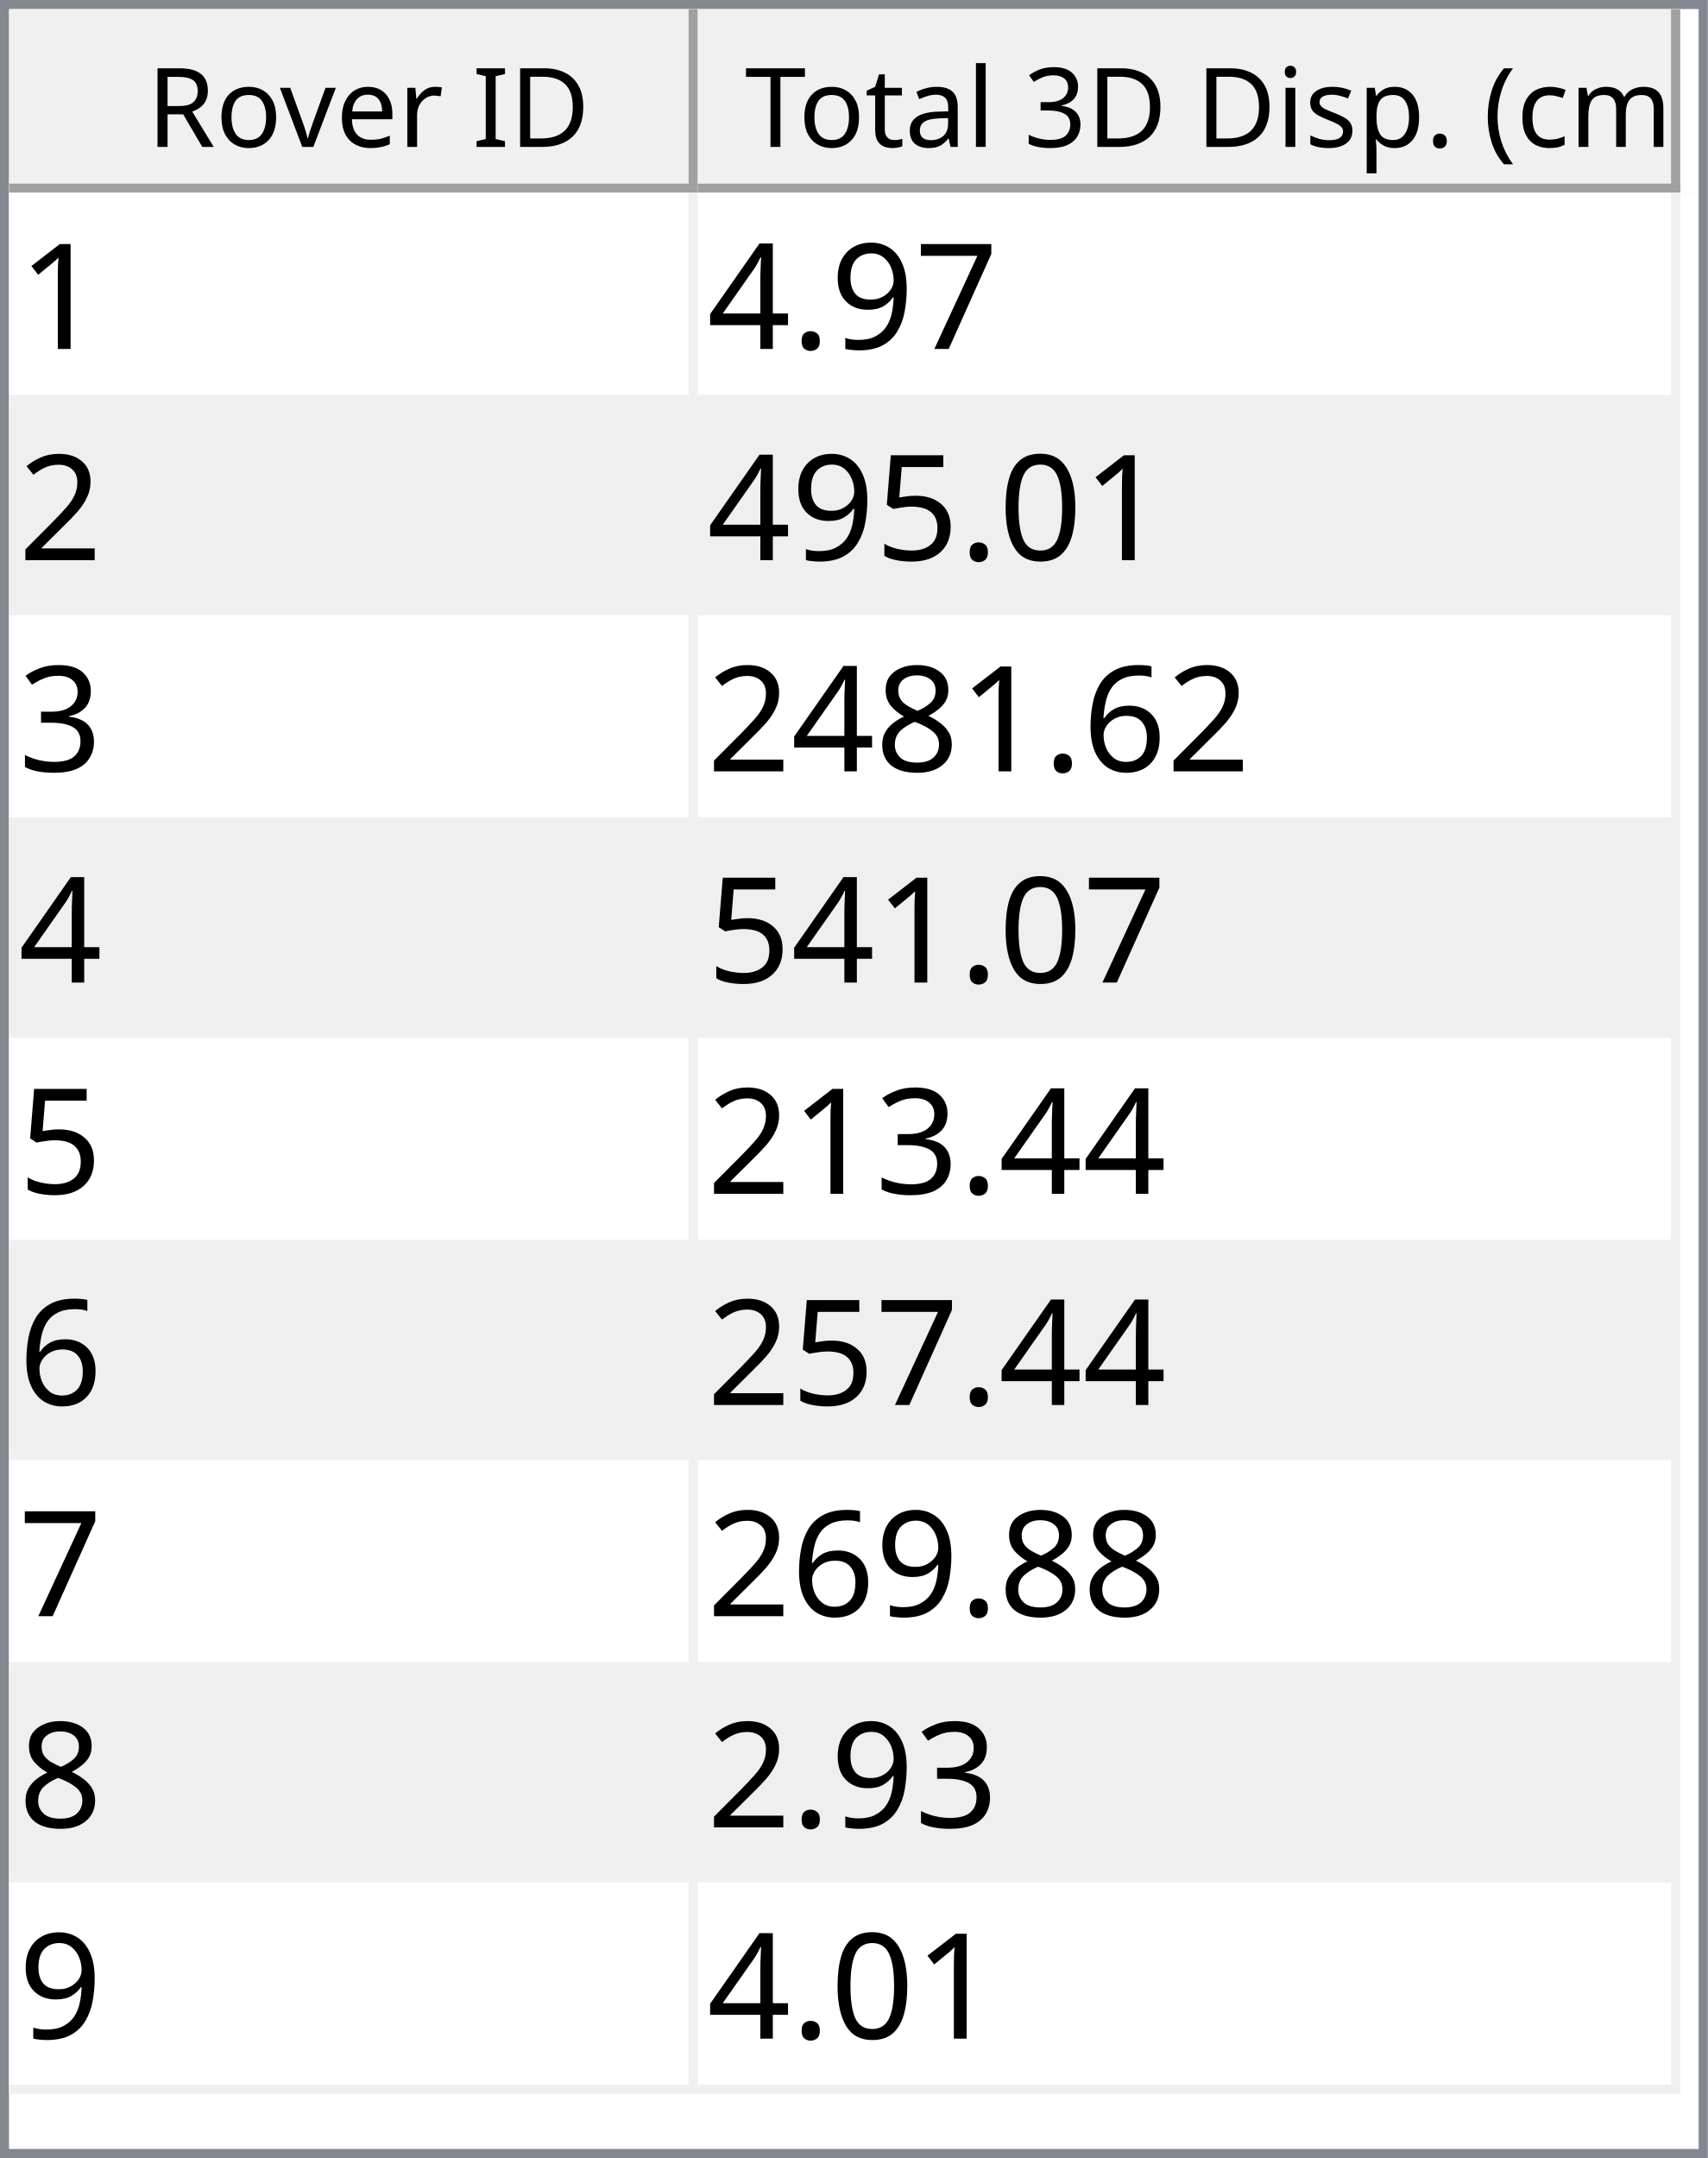
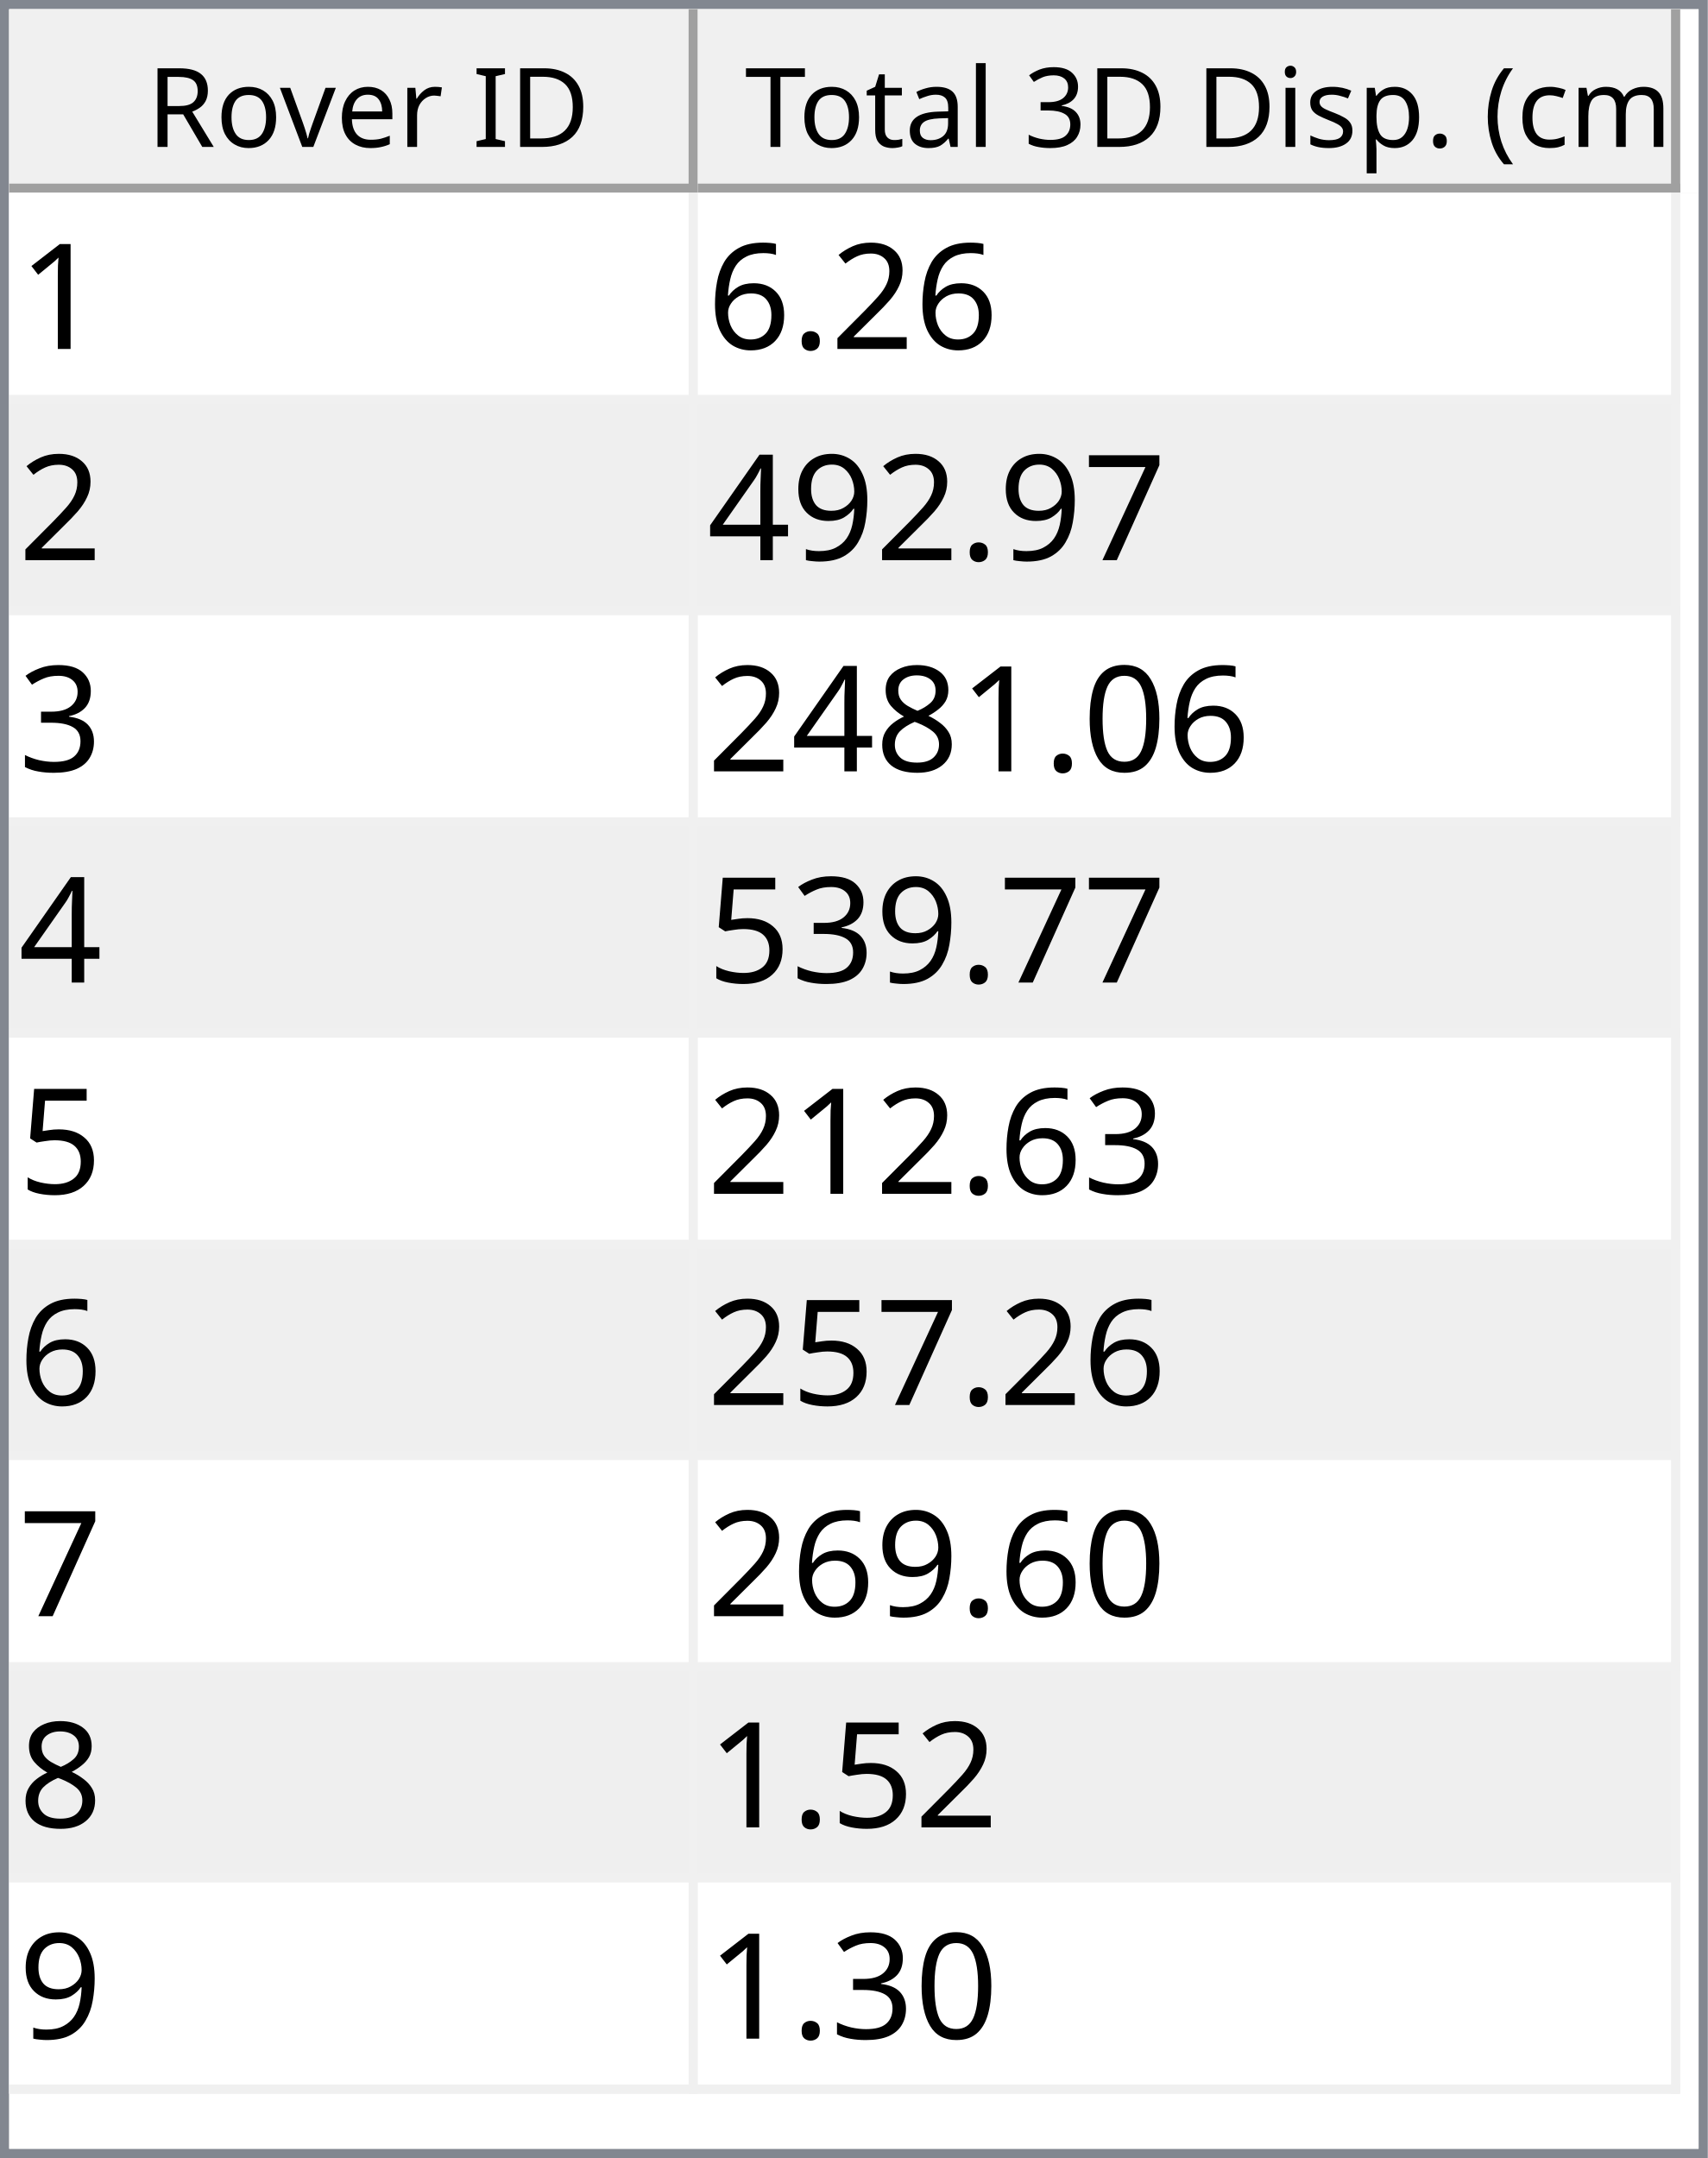
<svg xmlns="http://www.w3.org/2000/svg" style="fill-opacity:1; color-rendering:auto; color-interpolation:auto; text-rendering:auto; stroke:black; stroke-linecap:square; stroke-miterlimit:10; shape-rendering:auto; stroke-opacity:1; fill:black; stroke-dasharray:none; font-weight:normal; stroke-width:1; font-family:'Dialog'; font-style:normal; stroke-linejoin:miter; font-size:12px; stroke-dashoffset:0; image-rendering:auto;" width="186" height="235">
  <defs id="genericDefs" />
  <g>
    <defs id="defs1">
      <clipPath clipPathUnits="userSpaceOnUse" id="clipPath1">
        <path d="M0 0 L186 0 L186 235 L0 235 L0 0 Z" />
      </clipPath>
      <clipPath clipPathUnits="userSpaceOnUse" id="clipPath2">
        <path d="M0 0 L0 235 L186 235 L186 0 Z" />
      </clipPath>
      <clipPath clipPathUnits="userSpaceOnUse" id="clipPath3">
        <path d="M0 0 L0 20 L184 20 L184 0 Z" />
      </clipPath>
      <clipPath clipPathUnits="userSpaceOnUse" id="clipPath4">
        <path d="M0 0 L0 20 L75 20 L75 0 Z" />
      </clipPath>
      <clipPath clipPathUnits="userSpaceOnUse" id="clipPath5">
        <path d="M1 1 L1 19 L74 19 L74 1 Z" />
      </clipPath>
      <clipPath clipPathUnits="userSpaceOnUse" id="clipPath6">
        <path d="M0 0 L0 18 L73 18 L73 0 Z" />
      </clipPath>
      <clipPath clipPathUnits="userSpaceOnUse" id="clipPath7">
        <path d="M-0.5 -0.5 L-0.5 19.5 L74.5 19.5 L74.5 -0.5 Z" />
      </clipPath>
      <clipPath clipPathUnits="userSpaceOnUse" id="clipPath8">
        <path d="M0 0 L0 20 L107 20 L107 0 Z" />
      </clipPath>
      <clipPath clipPathUnits="userSpaceOnUse" id="clipPath9">
        <path d="M1 1 L1 19 L106 19 L106 1 Z" />
      </clipPath>
      <clipPath clipPathUnits="userSpaceOnUse" id="clipPath10">
        <path d="M0 0 L0 18 L105 18 L105 0 Z" />
      </clipPath>
      <clipPath clipPathUnits="userSpaceOnUse" id="clipPath11">
        <path d="M-0.5 -0.5 L-0.5 19.5 L106.5 19.5 L106.5 -0.5 Z" />
      </clipPath>
      <clipPath clipPathUnits="userSpaceOnUse" id="clipPath12">
        <path d="M0 0 L0 213 L184 213 L184 0 Z" />
      </clipPath>
      <clipPath clipPathUnits="userSpaceOnUse" id="clipPath13">
        <path d="M0 0 L0 207 L182 207 L182 0 Z" />
      </clipPath>
      <clipPath clipPathUnits="userSpaceOnUse" id="clipPath14">
        <path d="M-0.5 -0.5 L-0.5 206.5 L181.5 206.5 L181.5 -0.5 Z" />
      </clipPath>
      <clipPath clipPathUnits="userSpaceOnUse" id="clipPath15">
        <path d="M0 0 L0 22 L74 22 L74 0 Z" />
      </clipPath>
      <clipPath clipPathUnits="userSpaceOnUse" id="clipPath16">
        <path d="M0 0 L0 22 L106 22 L106 0 Z" />
      </clipPath>
      <font horiz-adv-x="64.551" id="font1">
        <font-face ascent="107.91" descent="25.098" units-per-em="100" style="font-style:normal; font-family:Segoe UI; font-weight:normal;" />
        <missing-glyph horiz-adv-x="64.551" d="M8.109 0 L8.109 68.266 L56.453 68.266 L56.453 0 L8.109 0 ZM15.328 7.234 L49.219 7.234 L49.219 61.031 L15.328 61.031 L15.328 7.234 Z" />
        <glyph unicode="D" horiz-adv-x="70.117" d="M9.188 0 L9.188 70.016 L28.516 70.016 Q65.531 70.016 65.531 35.891 Q65.531 19.672 55.25 9.836 Q44.969 0 27.734 0 L9.188 0 ZM17.391 62.594 L17.391 7.422 L27.828 7.422 Q41.609 7.422 49.273 14.797 Q56.938 22.172 56.938 35.688 Q56.938 62.594 28.328 62.594 L17.391 62.594 Z" />
        <glyph unicode="I" horiz-adv-x="26.611" d="M17.391 0 L9.188 0 L9.188 70.016 L17.391 70.016 L17.391 0 Z" />
        <glyph unicode=" " horiz-adv-x="27.393" d="" />
        <glyph unicode="r" horiz-adv-x="34.766" d="M34.188 41.891 Q32.078 43.5 28.125 43.5 Q23 43.5 19.555 38.672 Q16.109 33.844 16.109 25.484 L16.109 0 L8.109 0 L8.109 50 L16.109 50 L16.109 39.703 L16.312 39.703 Q18.016 44.969 21.531 47.922 Q25.047 50.875 29.391 50.875 Q32.516 50.875 34.188 50.203 L34.188 41.891 Z" />
        <glyph unicode="e" horiz-adv-x="52.295" d="M48.297 23 L12.984 23 Q13.188 14.656 17.484 10.109 Q21.781 5.562 29.297 5.562 Q37.75 5.562 44.828 11.141 L44.828 3.609 Q38.234 -1.172 27.391 -1.172 Q16.797 -1.172 10.742 5.641 Q4.688 12.453 4.688 24.812 Q4.688 36.469 11.305 43.82 Q17.922 51.172 27.734 51.172 Q37.547 51.172 42.922 44.828 Q48.297 38.484 48.297 27.203 L48.297 23 ZM40.094 29.781 Q40.047 36.719 36.75 40.578 Q33.453 44.438 27.594 44.438 Q21.922 44.438 17.969 40.383 Q14.016 36.328 13.094 29.781 L40.094 29.781 Z" />
        <glyph unicode="v" horiz-adv-x="47.9" d="M47.406 50 L27.484 0 L19.625 0 L0.688 50 L9.469 50 L22.172 13.672 Q23.578 9.672 23.922 6.688 L24.125 6.688 Q24.609 10.453 25.688 13.484 L38.969 50 L47.406 50 Z" />
        <glyph unicode="o" horiz-adv-x="58.594" d="M29 -1.172 Q17.922 -1.172 11.305 5.836 Q4.688 12.844 4.688 24.422 Q4.688 37.016 11.57 44.094 Q18.453 51.172 30.172 51.172 Q41.359 51.172 47.633 44.289 Q53.906 37.406 53.906 25.203 Q53.906 13.234 47.141 6.031 Q40.375 -1.172 29 -1.172 ZM29.594 44.438 Q21.875 44.438 17.383 39.188 Q12.891 33.938 12.891 24.703 Q12.891 15.828 17.43 10.695 Q21.969 5.562 29.594 5.562 Q37.359 5.562 41.531 10.594 Q45.703 15.625 45.703 24.906 Q45.703 34.281 41.531 39.359 Q37.359 44.438 29.594 44.438 Z" />
        <glyph unicode="R" horiz-adv-x="59.814" d="M59.375 0 L49.609 0 L37.891 19.625 Q36.281 22.359 34.766 24.289 Q33.25 26.219 31.664 27.438 Q30.078 28.656 28.25 29.219 Q26.422 29.781 24.125 29.781 L17.391 29.781 L17.391 0 L9.188 0 L9.188 70.016 L30.078 70.016 Q34.672 70.016 38.555 68.867 Q42.438 67.719 45.289 65.375 Q48.141 63.031 49.758 59.547 Q51.375 56.062 51.375 51.375 Q51.375 47.703 50.273 44.656 Q49.172 41.609 47.148 39.211 Q45.125 36.812 42.266 35.133 Q39.406 33.453 35.844 32.516 L35.844 32.328 Q37.594 31.547 38.891 30.547 Q40.188 29.547 41.359 28.18 Q42.531 26.812 43.68 25.078 Q44.828 23.344 46.234 21.047 L59.375 0 ZM17.391 62.594 L17.391 37.203 L28.516 37.203 Q31.594 37.203 34.203 38.133 Q36.812 39.062 38.719 40.797 Q40.625 42.531 41.703 45.047 Q42.781 47.562 42.781 50.688 Q42.781 56.297 39.141 59.445 Q35.5 62.594 28.609 62.594 L17.391 62.594 Z" />
        <glyph unicode=")" horiz-adv-x="30.176" d="M8.297 -15.922 L1.172 -15.922 Q16.406 2.344 16.406 26.812 Q16.406 51.469 1.078 70.016 L8.297 70.016 Q23.531 52.156 23.531 26.703 Q23.531 1.375 8.297 -15.922 Z" />
        <glyph unicode="m" horiz-adv-x="86.133" d="M79.109 0 L71.094 0 L71.094 28.719 Q71.094 37.016 68.531 40.727 Q65.969 44.438 59.906 44.438 Q54.781 44.438 51.195 39.75 Q47.609 35.062 47.609 28.516 L47.609 0 L39.594 0 L39.594 29.688 Q39.594 44.438 28.219 44.438 Q22.953 44.438 19.531 40.016 Q16.109 35.594 16.109 28.516 L16.109 0 L8.109 0 L8.109 50 L16.109 50 L16.109 42.094 L16.312 42.094 Q21.625 51.172 31.844 51.172 Q36.969 51.172 40.773 48.312 Q44.578 45.453 46 40.828 Q51.562 51.172 62.594 51.172 Q79.109 51.172 79.109 30.812 L79.109 0 Z" />
        <glyph unicode="c" horiz-adv-x="46.191" d="M42.188 2.297 Q36.422 -1.172 28.516 -1.172 Q17.828 -1.172 11.258 5.789 Q4.688 12.75 4.688 23.828 Q4.688 36.188 11.766 43.68 Q18.844 51.172 30.672 51.172 Q37.25 51.172 42.281 48.734 L42.281 40.531 Q36.719 44.438 30.375 44.438 Q22.703 44.438 17.797 38.945 Q12.891 33.453 12.891 24.516 Q12.891 15.719 17.508 10.641 Q22.125 5.562 29.891 5.562 Q36.422 5.562 42.188 9.906 L42.188 2.297 Z" />
        <glyph unicode="(" horiz-adv-x="30.176" d="M29.109 -15.922 L21.969 -15.922 Q6.844 1.375 6.844 26.703 Q6.844 52.156 21.969 70.016 L29.203 70.016 Q13.875 51.469 13.875 26.812 Q13.875 2.344 29.109 -15.922 Z" />
        <glyph unicode="." horiz-adv-x="21.68" d="M10.891 -1.078 Q8.641 -1.078 7.055 0.539 Q5.469 2.156 5.469 4.391 Q5.469 6.641 7.055 8.273 Q8.641 9.906 10.891 9.906 Q13.188 9.906 14.797 8.273 Q16.406 6.641 16.406 4.391 Q16.406 2.156 14.797 0.539 Q13.188 -1.078 10.891 -1.078 Z" />
        <glyph unicode="p" horiz-adv-x="58.789" d="M16.312 7.234 L16.109 7.234 L16.109 -23 L8.109 -23 L8.109 50 L16.109 50 L16.109 41.219 L16.312 41.219 Q22.219 51.172 33.594 51.172 Q43.266 51.172 48.688 44.461 Q54.109 37.75 54.109 26.469 Q54.109 13.922 48 6.375 Q41.891 -1.172 31.297 -1.172 Q21.578 -1.172 16.312 7.234 ZM16.109 27.391 L16.109 20.406 Q16.109 14.203 20.141 9.883 Q24.172 5.562 30.375 5.562 Q37.641 5.562 41.773 11.133 Q45.906 16.703 45.906 26.609 Q45.906 34.969 42.047 39.703 Q38.188 44.438 31.594 44.438 Q24.609 44.438 20.359 39.578 Q16.109 34.719 16.109 27.391 Z" />
        <glyph unicode="s" horiz-adv-x="42.432" d="M5.078 1.812 L5.078 10.406 Q11.625 5.562 19.484 5.562 Q30.031 5.562 30.031 12.594 Q30.031 14.594 29.125 15.992 Q28.219 17.391 26.68 18.461 Q25.141 19.531 23.07 20.383 Q21 21.234 18.609 22.172 Q15.281 23.484 12.766 24.828 Q10.25 26.172 8.57 27.859 Q6.891 29.547 6.031 31.695 Q5.172 33.844 5.172 36.719 Q5.172 40.234 6.789 42.945 Q8.406 45.656 11.086 47.484 Q13.766 49.312 17.211 50.242 Q20.656 51.172 24.312 51.172 Q30.812 51.172 35.938 48.922 L35.938 40.828 Q30.422 44.438 23.25 44.438 Q21 44.438 19.195 43.922 Q17.391 43.406 16.094 42.477 Q14.797 41.547 14.086 40.258 Q13.375 38.969 13.375 37.406 Q13.375 35.453 14.086 34.133 Q14.797 32.812 16.164 31.789 Q17.531 30.766 19.484 29.938 Q21.438 29.109 23.922 28.125 Q27.25 26.859 29.883 25.516 Q32.516 24.172 34.375 22.484 Q36.234 20.797 37.234 18.602 Q38.234 16.406 38.234 13.375 Q38.234 9.672 36.602 6.938 Q34.969 4.203 32.234 2.398 Q29.5 0.594 25.93 -0.289 Q22.359 -1.172 18.453 -1.172 Q10.75 -1.172 5.078 1.812 Z" />
        <glyph unicode="i" horiz-adv-x="24.219" d="M12.203 62.703 Q10.062 62.703 8.547 64.164 Q7.031 65.625 7.031 67.875 Q7.031 70.125 8.547 71.609 Q10.062 73.094 12.203 73.094 Q14.406 73.094 15.945 71.609 Q17.484 70.125 17.484 67.875 Q17.484 65.719 15.945 64.211 Q14.406 62.703 12.203 62.703 ZM16.109 0 L8.109 0 L8.109 50 L16.109 50 L16.109 0 Z" />
        <glyph unicode="3" horiz-adv-x="53.906" d="M46.531 19.828 Q46.531 15.094 44.75 11.211 Q42.969 7.328 39.719 4.57 Q36.469 1.812 31.93 0.297 Q27.391 -1.219 21.922 -1.219 Q11.922 -1.219 6 2.594 L6 11.188 Q13.094 5.609 22.219 5.609 Q25.875 5.609 28.828 6.539 Q31.781 7.469 33.906 9.227 Q36.031 10.984 37.18 13.477 Q38.328 15.969 38.328 19.094 Q38.328 32.812 18.797 32.812 L12.984 32.812 L12.984 39.594 L18.5 39.594 Q35.797 39.594 35.797 52.484 Q35.797 64.406 22.609 64.406 Q15.188 64.406 8.688 59.422 L8.688 67.188 Q15.375 71.188 24.609 71.188 Q29 71.188 32.57 69.969 Q36.141 68.75 38.68 66.555 Q41.219 64.359 42.609 61.281 Q44 58.203 44 54.5 Q44 40.672 30.031 36.719 L30.031 36.531 Q33.594 36.141 36.625 34.797 Q39.656 33.453 41.852 31.305 Q44.047 29.156 45.289 26.25 Q46.531 23.344 46.531 19.828 Z" />
        <glyph unicode="l" horiz-adv-x="24.219" d="M16.109 0 L8.109 0 L8.109 74.031 L16.109 74.031 L16.109 0 Z" />
        <glyph unicode="a" horiz-adv-x="50.879" d="M43.891 0 L35.891 0 L35.891 7.812 L35.688 7.812 Q30.469 -1.172 20.312 -1.172 Q12.844 -1.172 8.617 2.781 Q4.391 6.734 4.391 13.281 Q4.391 27.297 20.906 29.594 L35.891 31.688 Q35.891 44.438 25.594 44.438 Q16.547 44.438 9.281 38.281 L9.281 46.484 Q16.656 51.172 26.266 51.172 Q43.891 51.172 43.891 32.516 L43.891 0 ZM35.891 25.297 L23.828 23.641 Q18.266 22.859 15.43 20.875 Q12.594 18.891 12.594 13.875 Q12.594 10.203 15.211 7.883 Q17.828 5.562 22.172 5.562 Q28.125 5.562 32.008 9.742 Q35.891 13.922 35.891 20.312 L35.891 25.297 Z" />
        <glyph unicode="t" horiz-adv-x="33.887" d="M31.297 0.484 Q28.469 -1.078 23.828 -1.078 Q10.688 -1.078 10.688 13.578 L10.688 43.172 L2.094 43.172 L2.094 50 L10.688 50 L10.688 62.203 L18.703 64.797 L18.703 50 L31.297 50 L31.297 43.172 L18.703 43.172 L18.703 14.984 Q18.703 9.969 20.414 7.82 Q22.125 5.672 26.078 5.672 Q29.109 5.672 31.297 7.328 L31.297 0.484 Z" />
        <glyph unicode="T" horiz-adv-x="52.393" d="M50.594 62.594 L30.375 62.594 L30.375 0 L22.172 0 L22.172 62.594 L2 62.594 L2 70.016 L50.594 70.016 L50.594 62.594 Z" />
      </font>
      <font horiz-adv-x="75.0" id="font2">
        <font-face ascent="100.537" descent="21.973" units-per-em="100" style="font-style:normal; font-family:sans-serif; font-weight:normal;" />
        <missing-glyph horiz-adv-x="75.0" d="M12.5 0 L12.5 62.5 L62.5 62.5 L62.5 0 L12.5 0 ZM14.062 1.562 L60.938 1.562 L60.938 60.938 L14.062 60.938 L14.062 1.562 Z" />
        <glyph unicode="1" horiz-adv-x="55.615" d="M37.25 0 L28.469 0 L28.469 56 Q25.297 52.984 20.141 49.953 Q14.984 46.922 10.891 45.406 L10.891 53.906 Q18.266 57.375 23.781 62.305 Q29.297 67.234 31.594 71.875 L37.25 71.875 L37.25 0 Z" />
+         <glyph unicode="2" horiz-adv-x="55.615" d="M50.344 8.453 L50.344 0 L3.031 0 Q2.938 3.172 4.047 6.109 Q5.859 10.938 9.836 15.625 Q13.812 20.312 21.344 26.469 Q33.016 36.031 37.117 41.625 Q41.219 47.219 41.219 52.203 Q41.219 57.422 37.477 61.008 Q33.734 64.594 27.734 64.594 Q21.391 64.594 17.578 60.789 Q13.766 56.984 13.719 50.25 L4.688 51.172 Q5.609 61.281 11.664 66.578 Q17.719 71.875 27.938 71.875 Q38.234 71.875 44.242 66.164 Q50.25 60.453 50.25 52 Q50.25 47.703 48.492 43.555 Q46.734 39.406 42.656 34.812 Q38.578 30.219 29.109 22.219 Q21.188 15.578 18.945 13.211 Q16.703 10.844 15.234 8.453 L50.344 8.453 Z" />
+         <glyph unicode="." horiz-adv-x="27.783" d="M9.078 0 L9.078 10.016 L19.094 10.016 L19.094 0 L9.078 0 Z" />
+         <glyph unicode="6" horiz-adv-x="55.615" d="M49.75 54.047 L41.016 53.375 Q39.844 58.547 37.703 60.891 Q34.125 64.656 28.906 64.656 Q24.703 64.656 21.531 62.312 Q17.391 59.281 14.992 53.469 Q12.594 47.656 12.5 36.922 Q15.672 41.75 20.266 44.094 Q24.859 46.438 29.891 46.438 Q38.672 46.438 44.852 39.969 Q51.031 33.5 51.031 23.25 Q51.031 16.5 48.125 10.719 Q45.219 4.938 40.141 1.859 Q35.062 -1.219 28.609 -1.219 Q17.625 -1.219 10.695 6.859 Q3.766 14.938 3.766 33.5 Q3.766 54.25 11.422 63.672 Q18.109 71.875 29.438 71.875 Q37.891 71.875 43.289 67.141 Q48.688 62.406 49.75 54.047 ZM13.875 23.188 Q13.875 18.656 15.797 14.508 Q17.719 10.359 21.188 8.18 Q24.656 6 28.469 6 Q34.031 6 38.039 10.492 Q42.047 14.984 42.047 22.703 Q42.047 30.125 38.086 34.398 Q34.125 38.672 28.125 38.672 Q22.172 38.672 18.023 34.398 Q13.875 30.125 13.875 23.188 Z" />
        <glyph unicode="7" horiz-adv-x="55.615" d="M4.734 62.203 L4.734 70.656 L51.078 70.656 L51.078 63.812 Q44.234 56.547 37.523 44.484 Q30.812 32.422 27.156 19.672 Q24.516 10.688 23.781 0 L14.75 0 Q14.891 8.453 18.062 20.414 Q21.234 32.375 27.172 43.484 Q33.109 54.594 39.797 62.203 L4.734 62.203 Z" />
        <glyph unicode="9" horiz-adv-x="55.615" d="M5.469 16.547 L13.922 17.328 Q14.984 11.375 18.016 8.688 Q21.047 6 25.781 6 Q29.828 6 32.883 7.859 Q35.938 9.719 37.891 12.82 Q39.844 15.922 41.164 21.195 Q42.484 26.469 42.484 31.938 Q42.484 32.516 42.438 33.688 Q39.797 29.5 35.234 26.883 Q30.672 24.266 25.344 24.266 Q16.453 24.266 10.305 30.711 Q4.156 37.156 4.156 47.703 Q4.156 58.594 10.578 65.234 Q17 71.875 26.656 71.875 Q33.641 71.875 39.43 68.117 Q45.219 64.359 48.219 57.398 Q51.219 50.438 51.219 37.25 Q51.219 23.531 48.242 15.406 Q45.266 7.281 39.383 3.031 Q33.5 -1.219 25.594 -1.219 Q17.188 -1.219 11.867 3.445 Q6.547 8.109 5.469 16.547 ZM41.453 48.141 Q41.453 55.719 37.43 60.156 Q33.406 64.594 27.734 64.594 Q21.875 64.594 17.531 59.812 Q13.188 55.031 13.188 47.406 Q13.188 40.578 17.312 36.305 Q21.438 32.031 27.484 32.031 Q33.594 32.031 37.523 36.305 Q41.453 40.578 41.453 48.141 Z" />
-         <glyph unicode="." horiz-adv-x="27.783" d="M9.078 0 L9.078 10.016 L19.094 10.016 L19.094 0 L9.078 0 Z" />
        <glyph unicode="4" horiz-adv-x="55.615" d="M32.328 0 L32.328 17.141 L1.266 17.141 L1.266 25.203 L33.938 71.578 L41.109 71.578 L41.109 25.203 L50.781 25.203 L50.781 17.141 L41.109 17.141 L41.109 0 L32.328 0 ZM32.328 25.203 L32.328 57.469 L9.906 25.203 L32.328 25.203 Z" />
-         <glyph unicode="2" horiz-adv-x="55.615" d="M50.344 8.453 L50.344 0 L3.031 0 Q2.938 3.172 4.047 6.109 Q5.859 10.938 9.836 15.625 Q13.812 20.312 21.344 26.469 Q33.016 36.031 37.117 41.625 Q41.219 47.219 41.219 52.203 Q41.219 57.422 37.477 61.008 Q33.734 64.594 27.734 64.594 Q21.391 64.594 17.578 60.789 Q13.766 56.984 13.719 50.25 L4.688 51.172 Q5.609 61.281 11.664 66.578 Q17.719 71.875 27.938 71.875 Q38.234 71.875 44.242 66.164 Q50.25 60.453 50.25 52 Q50.25 47.703 48.492 43.555 Q46.734 39.406 42.656 34.812 Q38.578 30.219 29.109 22.219 Q21.188 15.578 18.945 13.211 Q16.703 10.844 15.234 8.453 L50.344 8.453 Z" />
+         <glyph unicode="3" horiz-adv-x="55.615" d="M4.203 18.891 L12.984 20.062 Q14.5 12.594 18.141 9.297 Q21.781 6 27 6 Q33.203 6 37.477 10.297 Q41.75 14.594 41.75 20.953 Q41.75 27 37.797 30.93 Q33.844 34.859 27.734 34.859 Q25.25 34.859 21.531 33.891 L22.516 41.609 Q23.391 41.5 23.922 41.5 Q29.547 41.5 34.039 44.43 Q38.531 47.359 38.531 53.469 Q38.531 58.297 35.258 61.477 Q31.984 64.656 26.812 64.656 Q21.688 64.656 18.266 61.43 Q14.844 58.203 13.875 51.766 L5.078 53.328 Q6.688 62.156 12.398 67.016 Q18.109 71.875 26.609 71.875 Q32.469 71.875 37.398 69.359 Q42.328 66.844 44.945 62.5 Q47.562 58.156 47.562 53.266 Q47.562 48.641 45.07 44.828 Q42.578 41.016 37.703 38.766 Q44.047 37.312 47.562 32.695 Q51.078 28.078 51.078 21.141 Q51.078 11.766 44.242 5.25 Q37.406 -1.266 26.953 -1.266 Q17.531 -1.266 11.305 4.352 Q5.078 9.969 4.203 18.891 Z" />
        <glyph unicode="0" horiz-adv-x="55.615" d="M4.156 35.297 Q4.156 48 6.766 55.742 Q9.375 63.484 14.523 67.68 Q19.672 71.875 27.484 71.875 Q33.25 71.875 37.594 69.555 Q41.938 67.234 44.773 62.867 Q47.609 58.5 49.219 52.227 Q50.828 45.953 50.828 35.297 Q50.828 22.703 48.242 14.969 Q45.656 7.234 40.508 3.008 Q35.359 -1.219 27.484 -1.219 Q17.141 -1.219 11.234 6.203 Q4.156 15.141 4.156 35.297 ZM13.188 35.297 Q13.188 17.672 17.312 11.836 Q21.438 6 27.484 6 Q33.547 6 37.672 11.859 Q41.797 17.719 41.797 35.297 Q41.797 52.984 37.672 58.789 Q33.547 64.594 27.391 64.594 Q21.344 64.594 17.719 59.469 Q13.188 52.938 13.188 35.297 Z" />
+         <glyph unicode="8" horiz-adv-x="55.615" d="M17.672 38.812 Q12.203 40.828 9.57 44.539 Q6.938 48.25 6.938 53.422 Q6.938 61.234 12.555 66.555 Q18.172 71.875 27.484 71.875 Q36.859 71.875 42.578 66.43 Q48.297 60.984 48.297 53.172 Q48.297 48.188 45.68 44.508 Q43.062 40.828 37.75 38.812 Q44.344 36.672 47.781 31.883 Q51.219 27.094 51.219 20.453 Q51.219 11.281 44.727 5.031 Q38.234 -1.219 27.641 -1.219 Q17.047 -1.219 10.547 5.055 Q4.047 11.328 4.047 20.703 Q4.047 27.688 7.594 32.398 Q11.141 37.109 17.672 38.812 ZM15.922 53.719 Q15.922 48.641 19.195 45.414 Q22.469 42.188 27.688 42.188 Q32.766 42.188 36.016 45.383 Q39.266 48.578 39.266 53.219 Q39.266 58.062 35.914 61.359 Q32.562 64.656 27.594 64.656 Q22.562 64.656 19.242 61.43 Q15.922 58.203 15.922 53.719 ZM13.094 20.656 Q13.094 16.891 14.875 13.375 Q16.656 9.859 20.172 7.93 Q23.688 6 27.734 6 Q34.031 6 38.133 10.055 Q42.234 14.109 42.234 20.359 Q42.234 26.703 38.016 30.859 Q33.797 35.016 27.438 35.016 Q21.234 35.016 17.164 30.914 Q13.094 26.812 13.094 20.656 Z" />
        <glyph unicode="5" horiz-adv-x="55.615" d="M4.156 18.75 L13.375 19.531 Q14.406 12.797 18.141 9.398 Q21.875 6 27.156 6 Q33.5 6 37.891 10.789 Q42.281 15.578 42.281 23.484 Q42.281 31 38.062 35.352 Q33.844 39.703 27 39.703 Q22.75 39.703 19.336 37.773 Q15.922 35.844 13.969 32.766 L5.719 33.844 L12.641 70.609 L48.25 70.609 L48.25 62.203 L19.672 62.203 L15.828 42.969 Q22.266 47.469 29.344 47.469 Q38.719 47.469 45.164 40.969 Q51.609 34.469 51.609 24.266 Q51.609 14.547 45.953 7.469 Q39.062 -1.219 27.156 -1.219 Q17.391 -1.219 11.211 4.25 Q5.031 9.719 4.156 18.75 Z" />
-         <glyph unicode="3" horiz-adv-x="55.615" d="M4.203 18.891 L12.984 20.062 Q14.5 12.594 18.141 9.297 Q21.781 6 27 6 Q33.203 6 37.477 10.297 Q41.75 14.594 41.75 20.953 Q41.75 27 37.797 30.93 Q33.844 34.859 27.734 34.859 Q25.25 34.859 21.531 33.891 L22.516 41.609 Q23.391 41.5 23.922 41.5 Q29.547 41.5 34.039 44.43 Q38.531 47.359 38.531 53.469 Q38.531 58.297 35.258 61.477 Q31.984 64.656 26.812 64.656 Q21.688 64.656 18.266 61.43 Q14.844 58.203 13.875 51.766 L5.078 53.328 Q6.688 62.156 12.398 67.016 Q18.109 71.875 26.609 71.875 Q32.469 71.875 37.398 69.359 Q42.328 66.844 44.945 62.5 Q47.562 58.156 47.562 53.266 Q47.562 48.641 45.07 44.828 Q42.578 41.016 37.703 38.766 Q44.047 37.312 47.562 32.695 Q51.078 28.078 51.078 21.141 Q51.078 11.766 44.242 5.25 Q37.406 -1.266 26.953 -1.266 Q17.531 -1.266 11.305 4.352 Q5.078 9.969 4.203 18.891 Z" />
-         <glyph unicode="6" horiz-adv-x="55.615" d="M49.75 54.047 L41.016 53.375 Q39.844 58.547 37.703 60.891 Q34.125 64.656 28.906 64.656 Q24.703 64.656 21.531 62.312 Q17.391 59.281 14.992 53.469 Q12.594 47.656 12.5 36.922 Q15.672 41.75 20.266 44.094 Q24.859 46.438 29.891 46.438 Q38.672 46.438 44.852 39.969 Q51.031 33.5 51.031 23.25 Q51.031 16.5 48.125 10.719 Q45.219 4.938 40.141 1.859 Q35.062 -1.219 28.609 -1.219 Q17.625 -1.219 10.695 6.859 Q3.766 14.938 3.766 33.5 Q3.766 54.25 11.422 63.672 Q18.109 71.875 29.438 71.875 Q37.891 71.875 43.289 67.141 Q48.688 62.406 49.75 54.047 ZM13.875 23.188 Q13.875 18.656 15.797 14.508 Q17.719 10.359 21.188 8.18 Q24.656 6 28.469 6 Q34.031 6 38.039 10.492 Q42.047 14.984 42.047 22.703 Q42.047 30.125 38.086 34.398 Q34.125 38.672 28.125 38.672 Q22.172 38.672 18.023 34.398 Q13.875 30.125 13.875 23.188 Z" />
-         <glyph unicode="8" horiz-adv-x="55.615" d="M17.672 38.812 Q12.203 40.828 9.57 44.539 Q6.938 48.25 6.938 53.422 Q6.938 61.234 12.555 66.555 Q18.172 71.875 27.484 71.875 Q36.859 71.875 42.578 66.43 Q48.297 60.984 48.297 53.172 Q48.297 48.188 45.68 44.508 Q43.062 40.828 37.75 38.812 Q44.344 36.672 47.781 31.883 Q51.219 27.094 51.219 20.453 Q51.219 11.281 44.727 5.031 Q38.234 -1.219 27.641 -1.219 Q17.047 -1.219 10.547 5.055 Q4.047 11.328 4.047 20.703 Q4.047 27.688 7.594 32.398 Q11.141 37.109 17.672 38.812 ZM15.922 53.719 Q15.922 48.641 19.195 45.414 Q22.469 42.188 27.688 42.188 Q32.766 42.188 36.016 45.383 Q39.266 48.578 39.266 53.219 Q39.266 58.062 35.914 61.359 Q32.562 64.656 27.594 64.656 Q22.562 64.656 19.242 61.43 Q15.922 58.203 15.922 53.719 ZM13.094 20.656 Q13.094 16.891 14.875 13.375 Q16.656 9.859 20.172 7.93 Q23.688 6 27.734 6 Q34.031 6 38.133 10.055 Q42.234 14.109 42.234 20.359 Q42.234 26.703 38.016 30.859 Q33.797 35.016 27.438 35.016 Q21.234 35.016 17.164 30.914 Q13.094 26.812 13.094 20.656 Z" />
      </font>
    </defs>
    <g style="fill:white; stroke:white;">
      <rect x="0" y="0" width="186" style="clip-path:url(#clipPath1); stroke:none;" height="235" />
    </g>
    <g style="fill:white; text-rendering:optimizeSpeed; color-rendering:optimizeSpeed; image-rendering:optimizeSpeed; shape-rendering:crispEdges; stroke:white; color-interpolation:sRGB;">
      <rect x="0" width="186" height="235" y="0" style="stroke:none;" />
      <path style="stroke:none;" d="M0 235 L186 235 L186 0 L0 0 Z" />
    </g>
    <g style="fill:rgb(240,240,240); font-family:'Segoe UI'; stroke:rgb(240,240,240);">
      <rect x="0" y="0" width="186" style="clip-path:url(#clipPath2); stroke:none;" height="235" />
    </g>
    <g style="fill:rgb(130,135,144); font-family:'Segoe UI'; stroke:rgb(130,135,144);">
      <path d="M0 0 L186 0 L186 235 L0 235 L0 0 ZM1 1 L185 1 L185 234 L1 234 L1 1 Z" style="fill-rule:evenodd; clip-path:url(#clipPath2); stroke:none;" />
    </g>
    <g style="fill:white; font-family:'Segoe UI'; stroke:white;" transform="translate(1,1)">
      <rect x="0" y="0" width="184" style="clip-path:url(#clipPath3); stroke:none;" height="20" />
    </g>
    <g style="fill:rgb(240,240,240); font-family:'Segoe UI'; stroke:rgb(240,240,240);" transform="translate(1,1)">
      <rect x="0" y="0" width="75" style="clip-path:url(#clipPath4); stroke:none;" height="20" />
    </g>
    <g style="font-family:'Segoe UI';" transform="translate(2,2)">
      <text x="14" xml:space="preserve" y="14" style="clip-path:url(#clipPath6); stroke:none;">Rover ID</text>
    </g>
    <g style="fill:rgb(160,160,160); font-family:'Segoe UI'; stroke:rgb(160,160,160); stroke-linejoin:bevel;" transform="translate(1.5,1.5)">
      <line x1="74" x2="74" y1="0" style="fill:none; clip-path:url(#clipPath7);" y2="19" />
    </g>
    <g style="fill:rgb(160,160,160); font-family:'Segoe UI'; stroke:rgb(160,160,160); stroke-linejoin:bevel;" transform="matrix(1,0,0,1,1,1) translate(0.5,0.5)">
      <line x1="0" x2="74" y1="19" style="fill:none; clip-path:url(#clipPath7);" y2="19" />
    </g>
    <g style="fill:rgb(240,240,240); font-family:'Segoe UI'; stroke:rgb(240,240,240);" transform="translate(76,1)">
      <rect x="0" y="0" width="107" style="clip-path:url(#clipPath8); stroke:none;" height="20" />
    </g>
    <g style="font-family:'Segoe UI';" transform="translate(77,2)">
      <text x="1" xml:space="preserve" y="14" style="clip-path:url(#clipPath10); stroke:none;"> Total 3D Disp. (cm)</text>
    </g>
    <g style="fill:rgb(160,160,160); font-family:'Segoe UI'; stroke:rgb(160,160,160); stroke-linejoin:bevel;" transform="translate(76.5,1.5)">
      <line x1="106" x2="106" y1="0" style="fill:none; clip-path:url(#clipPath11);" y2="19" />
    </g>
    <g style="fill:rgb(160,160,160); font-family:'Segoe UI'; stroke:rgb(160,160,160); stroke-linejoin:bevel;" transform="matrix(1,0,0,1,76,1) translate(0.5,0.5)">
      <line x1="0" x2="106" y1="19" style="fill:none; clip-path:url(#clipPath11);" y2="19" />
    </g>
    <g style="fill:white; font-family:'Segoe UI'; stroke:white;" transform="translate(1,21)">
      <rect x="0" y="0" width="184" style="clip-path:url(#clipPath12); stroke:none;" height="213" />
    </g>
    <g style="fill:rgb(240,240,240); font-size:16px; font-family:sans-serif; stroke:rgb(240,240,240);" transform="translate(1,21)">
      <rect x="0" y="0" width="182" style="clip-path:url(#clipPath13); stroke:none;" height="207" />
      <line transform="translate(0.5,0.5)" x1="0" x2="181" y1="22" style="clip-path:url(#clipPath14); fill:none; stroke-linejoin:bevel;" y2="22" />
    </g>
    <g transform="matrix(1,0,0,1,1,21) translate(0.5,0.5)" style="fill:rgb(240,240,240); font-size:16px; font-family:sans-serif; stroke:rgb(240,240,240); stroke-linejoin:bevel;">
      <line x1="0" x2="181" y1="45" style="fill:none; clip-path:url(#clipPath14);" y2="45" />
    </g>
    <g transform="matrix(1,0,0,1,1,21) translate(0.5,0.5)" style="fill:rgb(240,240,240); font-size:16px; font-family:sans-serif; stroke:rgb(240,240,240); stroke-linejoin:bevel;">
      <line x1="0" x2="181" y1="68" style="fill:none; clip-path:url(#clipPath14);" y2="68" />
    </g>
    <g transform="matrix(1,0,0,1,1,21) translate(0.5,0.5)" style="fill:rgb(240,240,240); font-size:16px; font-family:sans-serif; stroke:rgb(240,240,240); stroke-linejoin:bevel;">
      <line x1="0" x2="181" y1="91" style="fill:none; clip-path:url(#clipPath14);" y2="91" />
    </g>
    <g transform="matrix(1,0,0,1,1,21) translate(0.5,0.5)" style="fill:rgb(240,240,240); font-size:16px; font-family:sans-serif; stroke:rgb(240,240,240); stroke-linejoin:bevel;">
      <line x1="0" x2="181" y1="114" style="fill:none; clip-path:url(#clipPath14);" y2="114" />
    </g>
    <g transform="matrix(1,0,0,1,1,21) translate(0.5,0.5)" style="fill:rgb(240,240,240); font-size:16px; font-family:sans-serif; stroke:rgb(240,240,240); stroke-linejoin:bevel;">
      <line x1="0" x2="181" y1="137" style="fill:none; clip-path:url(#clipPath14);" y2="137" />
    </g>
    <g transform="matrix(1,0,0,1,1,21) translate(0.5,0.5)" style="fill:rgb(240,240,240); font-size:16px; font-family:sans-serif; stroke:rgb(240,240,240); stroke-linejoin:bevel;">
      <line x1="0" x2="181" y1="160" style="fill:none; clip-path:url(#clipPath14);" y2="160" />
    </g>
    <g transform="matrix(1,0,0,1,1,21) translate(0.5,0.5)" style="fill:rgb(240,240,240); font-size:16px; font-family:sans-serif; stroke:rgb(240,240,240); stroke-linejoin:bevel;">
      <line x1="0" x2="181" y1="183" style="fill:none; clip-path:url(#clipPath14);" y2="183" />
    </g>
    <g transform="matrix(1,0,0,1,1,21) translate(0.5,0.5)" style="fill:rgb(240,240,240); font-size:16px; font-family:sans-serif; stroke:rgb(240,240,240); stroke-linejoin:bevel;">
      <line x1="0" x2="181" y1="206" style="fill:none; clip-path:url(#clipPath14);" y2="206" />
    </g>
    <g transform="matrix(1,0,0,1,1,21) translate(0.5,0.5)" style="fill:rgb(240,240,240); font-size:16px; font-family:sans-serif; stroke:rgb(240,240,240); stroke-linejoin:bevel;">
      <line x1="74" x2="74" y1="0" style="fill:none; clip-path:url(#clipPath14);" y2="206" />
    </g>
    <g transform="matrix(1,0,0,1,1,21) translate(0.5,0.5)" style="fill:rgb(240,240,240); font-size:16px; font-family:sans-serif; stroke:rgb(240,240,240); stroke-linejoin:bevel;">
      <line x1="181" x2="181" y1="0" style="fill:none; clip-path:url(#clipPath14);" y2="206" />
    </g>
    <g style="fill:white; font-size:16px; font-family:sans-serif; stroke:white;" transform="matrix(1,0,0,1,1,21)">
      <rect x="0" y="0" width="74" style="clip-path:url(#clipPath15); stroke:none;" height="22" />
      <text x="1" y="17" style="fill:black; clip-path:url(#clipPath15); stroke:none;" xml:space="preserve">1</text>
    </g>
    <g style="fill:white; font-size:16px; font-family:sans-serif; stroke:white;" transform="matrix(1,0,0,1,1,21) translate(75,0)">
      <rect x="0" y="0" width="106" style="clip-path:url(#clipPath16); stroke:none;" height="22" />
-       <text x="1" y="17" style="fill:black; clip-path:url(#clipPath16); stroke:none;" xml:space="preserve">4.97</text>
+       <text x="1" y="17" style="fill:black; clip-path:url(#clipPath16); stroke:none;" xml:space="preserve">6.26</text>
    </g>
    <g style="fill:rgb(239,239,239); font-size:16px; font-family:sans-serif; stroke:rgb(239,239,239);" transform="matrix(1,0,0,1,1,21) translate(0,23)">
      <rect x="0" y="0" width="74" style="clip-path:url(#clipPath15); stroke:none;" height="22" />
      <text x="1" y="17" style="fill:black; clip-path:url(#clipPath15); stroke:none;" xml:space="preserve">2</text>
    </g>
    <g style="fill:rgb(239,239,239); font-size:16px; font-family:sans-serif; stroke:rgb(239,239,239);" transform="matrix(1,0,0,1,1,21) translate(75,23)">
      <rect x="0" y="0" width="106" style="clip-path:url(#clipPath16); stroke:none;" height="22" />
-       <text x="1" y="17" style="fill:black; clip-path:url(#clipPath16); stroke:none;" xml:space="preserve">495.01</text>
+       <text x="1" y="17" style="fill:black; clip-path:url(#clipPath16); stroke:none;" xml:space="preserve">492.97</text>
    </g>
    <g style="fill:white; font-size:16px; font-family:sans-serif; stroke:white;" transform="matrix(1,0,0,1,1,21) translate(0,46)">
      <rect x="0" y="0" width="74" style="clip-path:url(#clipPath15); stroke:none;" height="22" />
      <text x="1" y="17" style="fill:black; clip-path:url(#clipPath15); stroke:none;" xml:space="preserve">3</text>
    </g>
    <g style="fill:white; font-size:16px; font-family:sans-serif; stroke:white;" transform="matrix(1,0,0,1,1,21) translate(75,46)">
      <rect x="0" y="0" width="106" style="clip-path:url(#clipPath16); stroke:none;" height="22" />
-       <text x="1" y="17" style="fill:black; clip-path:url(#clipPath16); stroke:none;" xml:space="preserve">2481.62</text>
+       <text x="1" y="17" style="fill:black; clip-path:url(#clipPath16); stroke:none;" xml:space="preserve">2481.06</text>
    </g>
    <g style="fill:rgb(239,239,239); font-size:16px; font-family:sans-serif; stroke:rgb(239,239,239);" transform="matrix(1,0,0,1,1,21) translate(0,69)">
      <rect x="0" y="0" width="74" style="clip-path:url(#clipPath15); stroke:none;" height="22" />
      <text x="1" y="17" style="fill:black; clip-path:url(#clipPath15); stroke:none;" xml:space="preserve">4</text>
    </g>
    <g style="fill:rgb(239,239,239); font-size:16px; font-family:sans-serif; stroke:rgb(239,239,239);" transform="matrix(1,0,0,1,1,21) translate(75,69)">
      <rect x="0" y="0" width="106" style="clip-path:url(#clipPath16); stroke:none;" height="22" />
-       <text x="1" y="17" style="fill:black; clip-path:url(#clipPath16); stroke:none;" xml:space="preserve">541.07</text>
+       <text x="1" y="17" style="fill:black; clip-path:url(#clipPath16); stroke:none;" xml:space="preserve">539.77</text>
    </g>
    <g style="fill:white; font-size:16px; font-family:sans-serif; stroke:white;" transform="matrix(1,0,0,1,1,21) translate(0,92)">
      <rect x="0" y="0" width="74" style="clip-path:url(#clipPath15); stroke:none;" height="22" />
      <text x="1" y="17" style="fill:black; clip-path:url(#clipPath15); stroke:none;" xml:space="preserve">5</text>
    </g>
    <g style="fill:white; font-size:16px; font-family:sans-serif; stroke:white;" transform="matrix(1,0,0,1,1,21) translate(75,92)">
      <rect x="0" y="0" width="106" style="clip-path:url(#clipPath16); stroke:none;" height="22" />
-       <text x="1" y="17" style="fill:black; clip-path:url(#clipPath16); stroke:none;" xml:space="preserve">213.44</text>
+       <text x="1" y="17" style="fill:black; clip-path:url(#clipPath16); stroke:none;" xml:space="preserve">212.63</text>
    </g>
    <g style="fill:rgb(239,239,239); font-size:16px; font-family:sans-serif; stroke:rgb(239,239,239);" transform="matrix(1,0,0,1,1,21) translate(0,115)">
      <rect x="0" y="0" width="74" style="clip-path:url(#clipPath15); stroke:none;" height="22" />
      <text x="1" y="17" style="fill:black; clip-path:url(#clipPath15); stroke:none;" xml:space="preserve">6</text>
    </g>
    <g style="fill:rgb(239,239,239); font-size:16px; font-family:sans-serif; stroke:rgb(239,239,239);" transform="matrix(1,0,0,1,1,21) translate(75,115)">
      <rect x="0" y="0" width="106" style="clip-path:url(#clipPath16); stroke:none;" height="22" />
-       <text x="1" y="17" style="fill:black; clip-path:url(#clipPath16); stroke:none;" xml:space="preserve">257.44</text>
+       <text x="1" y="17" style="fill:black; clip-path:url(#clipPath16); stroke:none;" xml:space="preserve">257.26</text>
    </g>
    <g style="fill:white; font-size:16px; font-family:sans-serif; stroke:white;" transform="matrix(1,0,0,1,1,21) translate(0,138)">
      <rect x="0" y="0" width="74" style="clip-path:url(#clipPath15); stroke:none;" height="22" />
      <text x="1" y="17" style="fill:black; clip-path:url(#clipPath15); stroke:none;" xml:space="preserve">7</text>
    </g>
    <g style="fill:white; font-size:16px; font-family:sans-serif; stroke:white;" transform="matrix(1,0,0,1,1,21) translate(75,138)">
      <rect x="0" y="0" width="106" style="clip-path:url(#clipPath16); stroke:none;" height="22" />
-       <text x="1" y="17" style="fill:black; clip-path:url(#clipPath16); stroke:none;" xml:space="preserve">269.88</text>
+       <text x="1" y="17" style="fill:black; clip-path:url(#clipPath16); stroke:none;" xml:space="preserve">269.60</text>
    </g>
    <g style="fill:rgb(239,239,239); font-size:16px; font-family:sans-serif; stroke:rgb(239,239,239);" transform="matrix(1,0,0,1,1,21) translate(0,161)">
      <rect x="0" y="0" width="74" style="clip-path:url(#clipPath15); stroke:none;" height="22" />
      <text x="1" y="17" style="fill:black; clip-path:url(#clipPath15); stroke:none;" xml:space="preserve">8</text>
    </g>
    <g style="fill:rgb(239,239,239); font-size:16px; font-family:sans-serif; stroke:rgb(239,239,239);" transform="matrix(1,0,0,1,1,21) translate(75,161)">
      <rect x="0" y="0" width="106" style="clip-path:url(#clipPath16); stroke:none;" height="22" />
-       <text x="1" y="17" style="fill:black; clip-path:url(#clipPath16); stroke:none;" xml:space="preserve">2.93</text>
+       <text x="1" y="17" style="fill:black; clip-path:url(#clipPath16); stroke:none;" xml:space="preserve">1.52</text>
    </g>
    <g style="fill:white; font-size:16px; font-family:sans-serif; stroke:white;" transform="matrix(1,0,0,1,1,21) translate(0,184)">
      <rect x="0" y="0" width="74" style="clip-path:url(#clipPath15); stroke:none;" height="22" />
      <text x="1" y="17" style="fill:black; clip-path:url(#clipPath15); stroke:none;" xml:space="preserve">9</text>
    </g>
    <g style="fill:white; font-size:16px; font-family:sans-serif; stroke:white;" transform="matrix(1,0,0,1,1,21) translate(75,184)">
      <rect x="0" y="0" width="106" style="clip-path:url(#clipPath16); stroke:none;" height="22" />
-       <text x="1" y="17" style="fill:black; clip-path:url(#clipPath16); stroke:none;" xml:space="preserve">4.01</text>
+       <text x="1" y="17" style="fill:black; clip-path:url(#clipPath16); stroke:none;" xml:space="preserve">1.30</text>
    </g>
  </g>
</svg>
